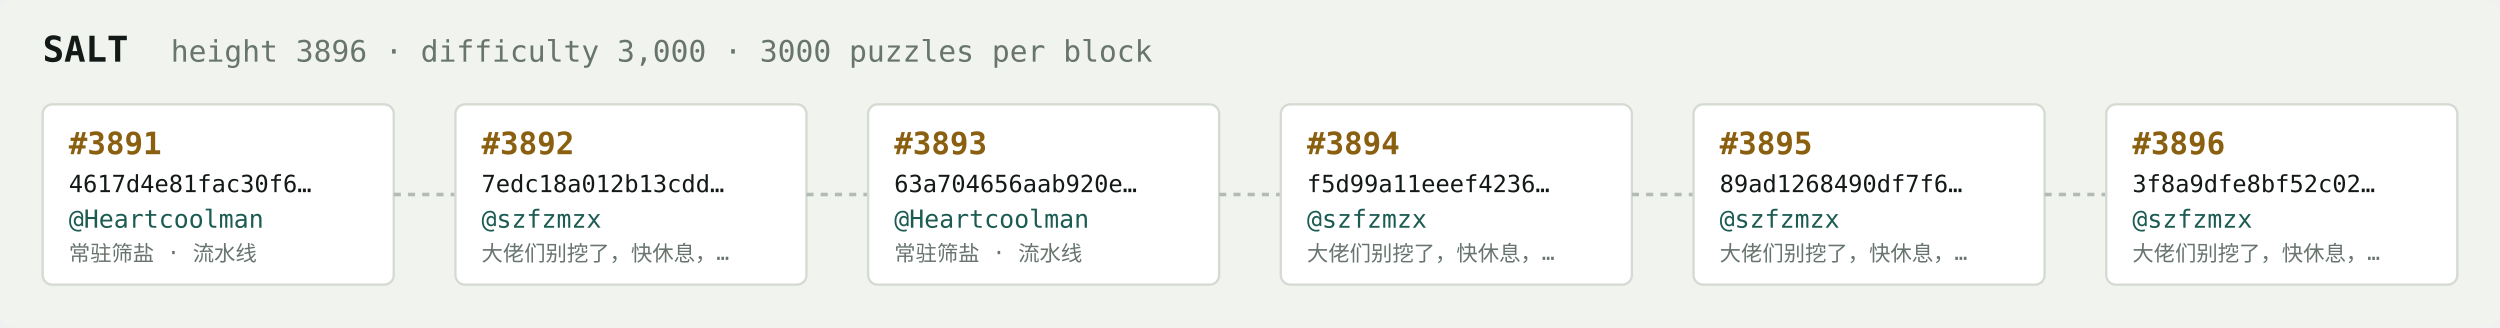
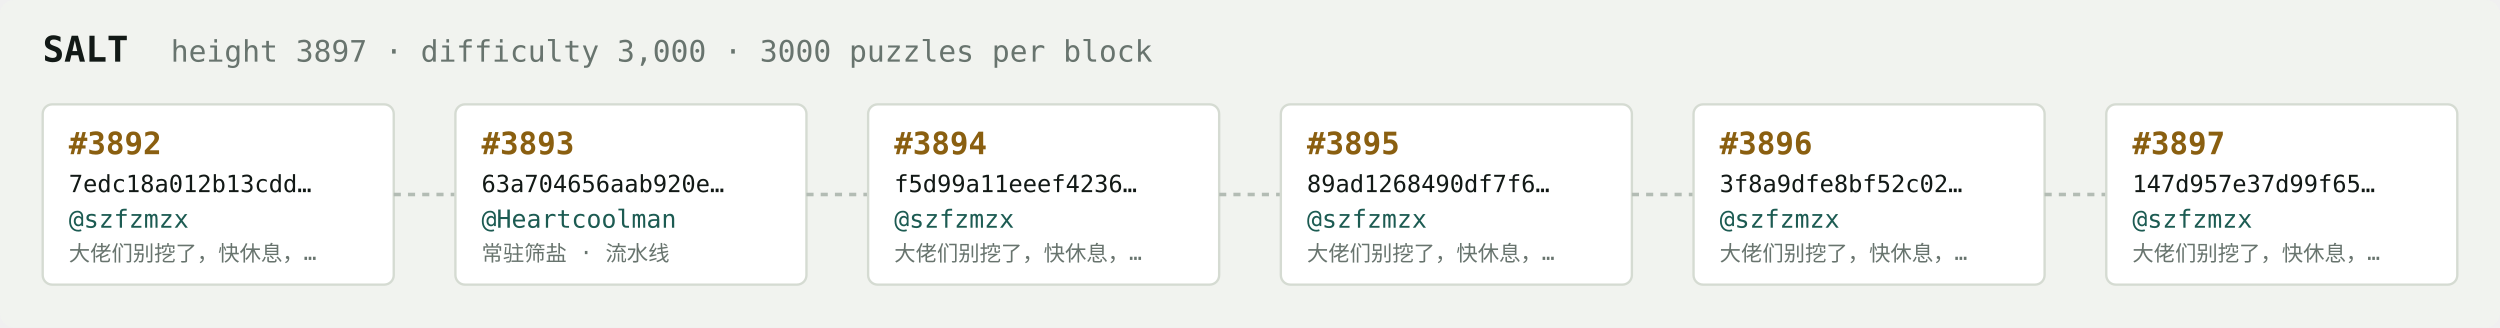
<svg xmlns="http://www.w3.org/2000/svg" width="1054" height="138" viewBox="0 0 1054 138" font-family="ui-monospace,SFMono-Regular,Menlo,monospace">
  <rect fill="#f1f3ef" width="1054" height="138" rx="6" />
  <text x="18" y="26" fill="#121916" font-size="15" font-weight="700">SALT</text>
-   <text x="72" y="26" fill="#68746e" font-size="12.5">height 3896 · difficulty 3,000 · 3000 puzzles per block</text>
+   <text x="72" y="26" fill="#68746e" font-size="12.5">height 3897 · difficulty 3,000 · 3000 puzzles per block</text>
  <rect x="18" y="44" width="148" height="76" rx="4" fill="#ffffff" stroke="#d5dbd2" stroke-width="1" />
-   <text x="29" y="65" fill="#8a5f10" font-size="13" font-weight="700">#3891</text>
-   <text x="29" y="81" fill="#121916" font-size="10">4617d4e81fac30f6…</text>
-   <text x="29" y="96" fill="#1c5b52" font-size="10.5">@Heartcoolman</text>
-   <text x="29" y="110" fill="#68746e" font-size="9">常驻筛盐 · 流水线</text>
+   <text x="29" y="65" fill="#8a5f10" font-size="13" font-weight="700">#3892</text>
+   <text x="29" y="81" fill="#121916" font-size="10">7edc18a012b13cdd…</text>
+   <text x="29" y="96" fill="#1c5b52" font-size="10.5">@szfzmzx</text>
+   <text x="29" y="110" fill="#68746e" font-size="9">大佬们别挖了，快休息，…</text>
  <line x1="166" y1="82.0" x2="192" y2="82.0" stroke="#b3bcb4" stroke-width="1.5" stroke-dasharray="3 3" />
  <rect x="192" y="44" width="148" height="76" rx="4" fill="#ffffff" stroke="#d5dbd2" stroke-width="1" />
-   <text x="203" y="65" fill="#8a5f10" font-size="13" font-weight="700">#3892</text>
-   <text x="203" y="81" fill="#121916" font-size="10">7edc18a012b13cdd…</text>
-   <text x="203" y="96" fill="#1c5b52" font-size="10.5">@szfzmzx</text>
-   <text x="203" y="110" fill="#68746e" font-size="9">大佬们别挖了，快休息，…</text>
+   <text x="203" y="65" fill="#8a5f10" font-size="13" font-weight="700">#3893</text>
+   <text x="203" y="81" fill="#121916" font-size="10">63a704656aab920e…</text>
+   <text x="203" y="96" fill="#1c5b52" font-size="10.5">@Heartcoolman</text>
+   <text x="203" y="110" fill="#68746e" font-size="9">常驻筛盐 · 流水线</text>
  <line x1="340" y1="82.0" x2="366" y2="82.0" stroke="#b3bcb4" stroke-width="1.5" stroke-dasharray="3 3" />
  <rect x="366" y="44" width="148" height="76" rx="4" fill="#ffffff" stroke="#d5dbd2" stroke-width="1" />
-   <text x="377" y="65" fill="#8a5f10" font-size="13" font-weight="700">#3893</text>
-   <text x="377" y="81" fill="#121916" font-size="10">63a704656aab920e…</text>
-   <text x="377" y="96" fill="#1c5b52" font-size="10.5">@Heartcoolman</text>
-   <text x="377" y="110" fill="#68746e" font-size="9">常驻筛盐 · 流水线</text>
+   <text x="377" y="65" fill="#8a5f10" font-size="13" font-weight="700">#3894</text>
+   <text x="377" y="81" fill="#121916" font-size="10">f5d99a11eeef4236…</text>
+   <text x="377" y="96" fill="#1c5b52" font-size="10.5">@szfzmzx</text>
+   <text x="377" y="110" fill="#68746e" font-size="9">大佬们别挖了，快休息，…</text>
  <line x1="514" y1="82.0" x2="540" y2="82.0" stroke="#b3bcb4" stroke-width="1.5" stroke-dasharray="3 3" />
  <rect x="540" y="44" width="148" height="76" rx="4" fill="#ffffff" stroke="#d5dbd2" stroke-width="1" />
-   <text x="551" y="65" fill="#8a5f10" font-size="13" font-weight="700">#3894</text>
-   <text x="551" y="81" fill="#121916" font-size="10">f5d99a11eeef4236…</text>
+   <text x="551" y="65" fill="#8a5f10" font-size="13" font-weight="700">#3895</text>
+   <text x="551" y="81" fill="#121916" font-size="10">89ad1268490df7f6…</text>
  <text x="551" y="96" fill="#1c5b52" font-size="10.5">@szfzmzx</text>
  <text x="551" y="110" fill="#68746e" font-size="9">大佬们别挖了，快休息，…</text>
  <line x1="688" y1="82.0" x2="714" y2="82.0" stroke="#b3bcb4" stroke-width="1.5" stroke-dasharray="3 3" />
  <rect x="714" y="44" width="148" height="76" rx="4" fill="#ffffff" stroke="#d5dbd2" stroke-width="1" />
-   <text x="725" y="65" fill="#8a5f10" font-size="13" font-weight="700">#3895</text>
-   <text x="725" y="81" fill="#121916" font-size="10">89ad1268490df7f6…</text>
+   <text x="725" y="65" fill="#8a5f10" font-size="13" font-weight="700">#3896</text>
+   <text x="725" y="81" fill="#121916" font-size="10">3f8a9dfe8bf52c02…</text>
  <text x="725" y="96" fill="#1c5b52" font-size="10.5">@szfzmzx</text>
  <text x="725" y="110" fill="#68746e" font-size="9">大佬们别挖了，快休息，…</text>
  <line x1="862" y1="82.0" x2="888" y2="82.0" stroke="#b3bcb4" stroke-width="1.5" stroke-dasharray="3 3" />
  <rect x="888" y="44" width="148" height="76" rx="4" fill="#ffffff" stroke="#d5dbd2" stroke-width="1" />
-   <text x="899" y="65" fill="#8a5f10" font-size="13" font-weight="700">#3896</text>
-   <text x="899" y="81" fill="#121916" font-size="10">3f8a9dfe8bf52c02…</text>
+   <text x="899" y="65" fill="#8a5f10" font-size="13" font-weight="700">#3897</text>
+   <text x="899" y="81" fill="#121916" font-size="10">147d957e37d99f65…</text>
  <text x="899" y="96" fill="#1c5b52" font-size="10.5">@szfzmzx</text>
  <text x="899" y="110" fill="#68746e" font-size="9">大佬们别挖了，快休息，…</text>
</svg>
